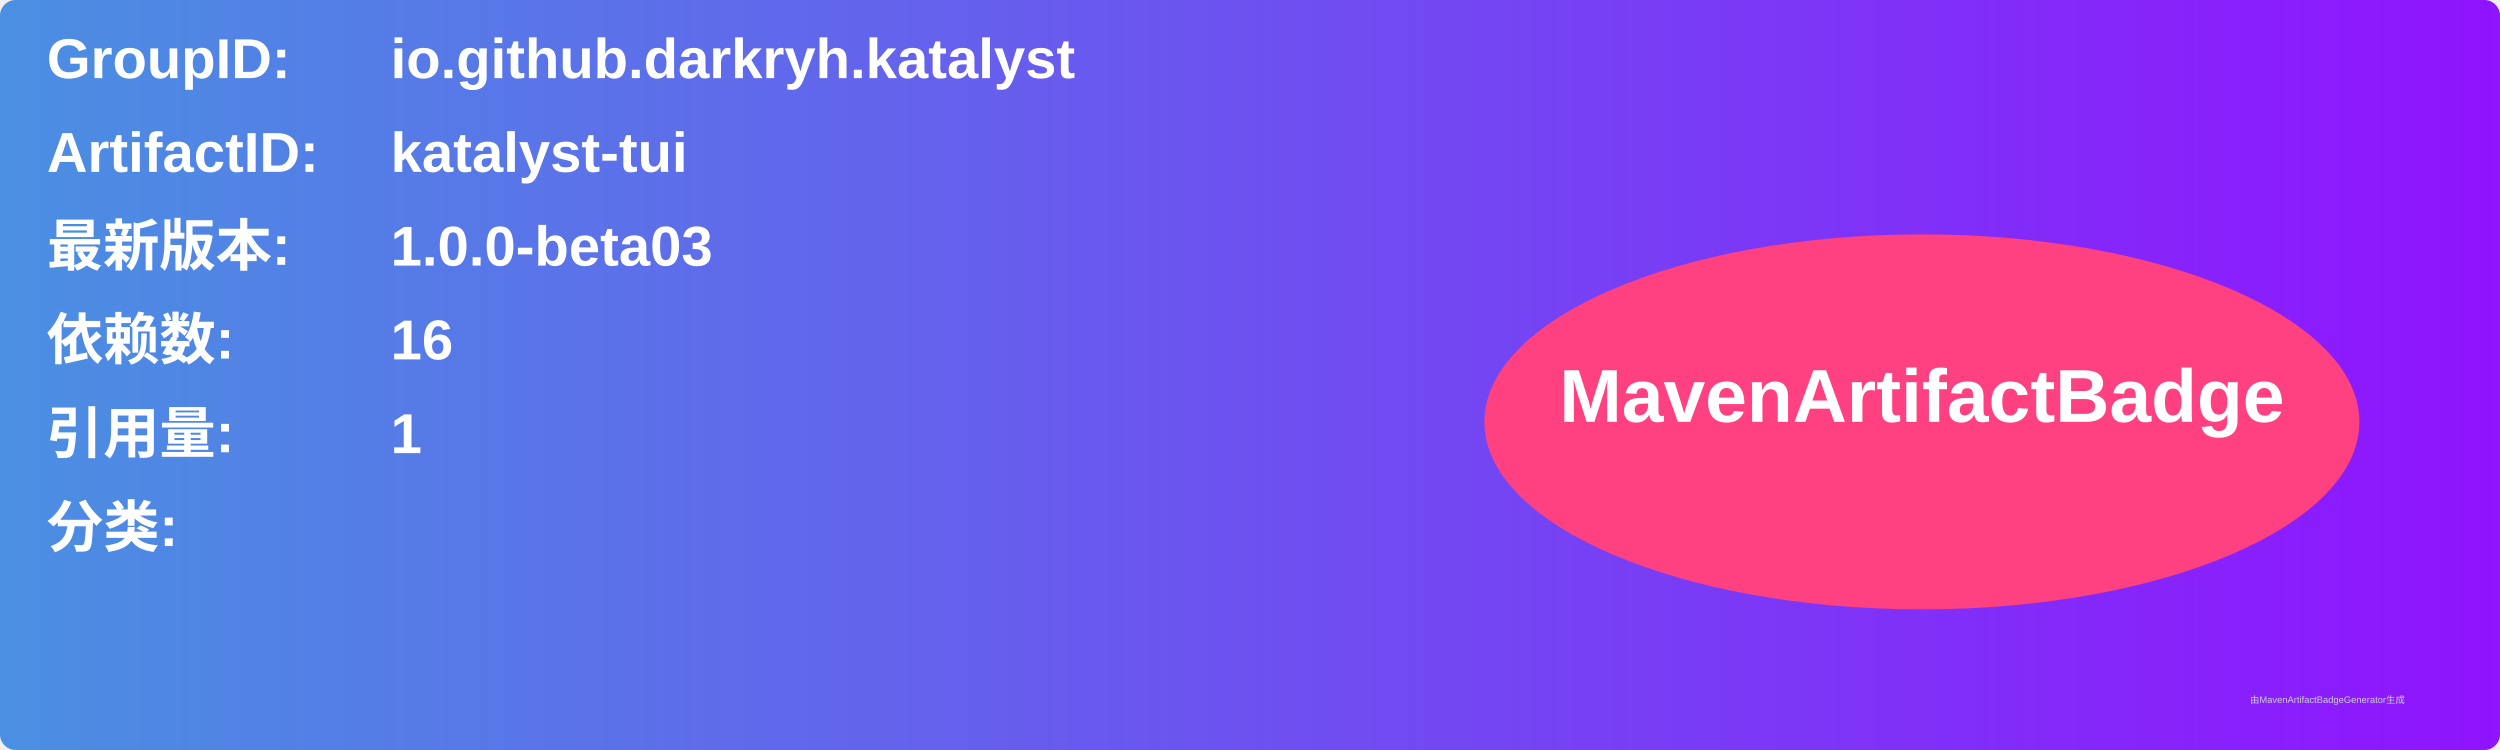
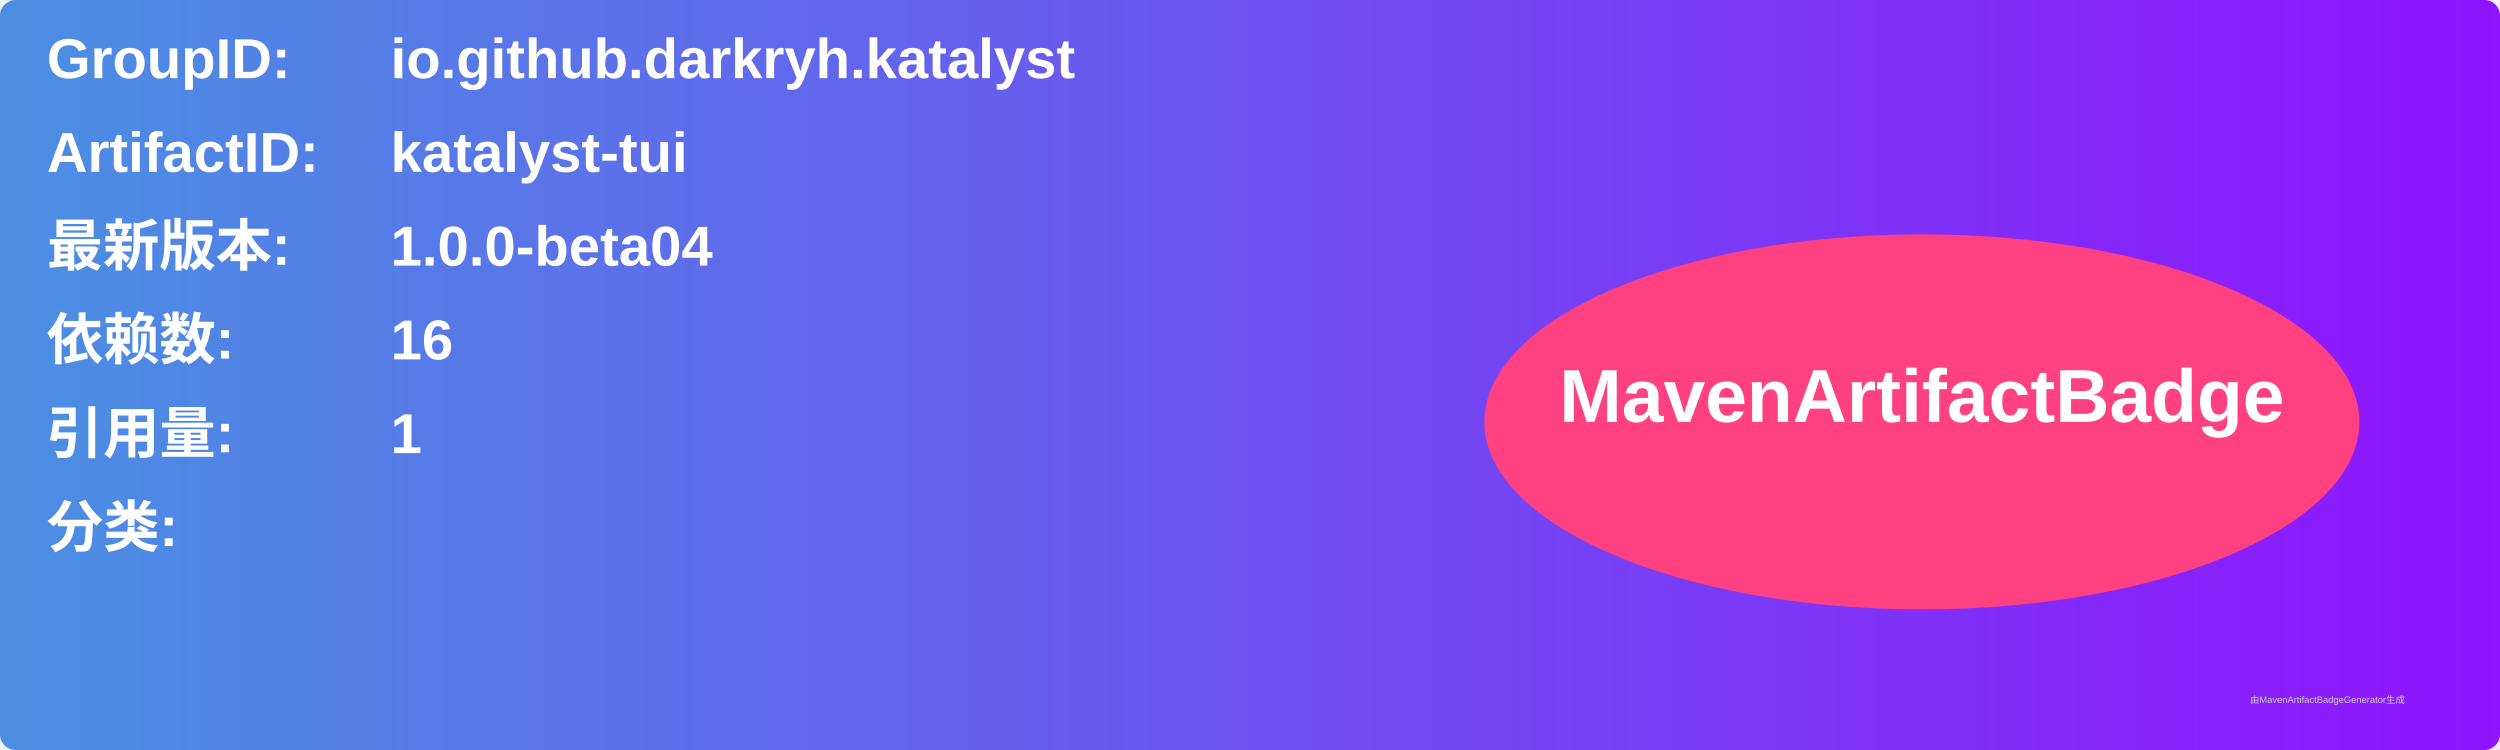
<svg xmlns="http://www.w3.org/2000/svg" width="800" height="240" viewBox="0 0 800 240">
  <linearGradient id="grad" x1="0%" y1="0%" x2="100%" y2="0%">
    <stop offset="0%" stop-color="#4a90e2" />
    <stop offset="100%" stop-color="#9013fe" />
  </linearGradient>
  <rect width="100%" height="100%" rx="5" ry="5" fill="url(#grad)" />
  <g transform="translate(15, 15)">
    <text x="0" y="10" font-family="Arial" font-size="18" fill="white" font-weight="bold" width="260">GroupID:</text>
    <text x="110" y="10" font-family="Arial" font-size="18" fill="white" font-weight="bold" width="460">io.github.darkryh.katalyst</text>
    <text x="0" y="40" font-family="Arial" font-size="18" fill="white" font-weight="bold" width="260">ArtifactID:</text>
    <text x="110" y="40" font-family="Arial" font-size="18" fill="white" font-weight="bold" width="460">katalyst-tui</text>
    <text x="0" y="70" font-family="Arial" font-size="18" fill="white" font-weight="bold">最新版本:</text>
    <text x="110" y="70" font-family="Arial" font-size="18" fill="white" font-weight="bold">
-       <tspan font-weight="bold">1.0.0-beta03</tspan>
+       <tspan font-weight="bold">1.0.0-beta04</tspan>
    </text>
    <text x="0" y="100" font-family="Arial" font-size="18" fill="white" font-weight="bold">依赖数: </text>
    <text x="110" y="100" font-family="Arial" font-size="18" fill="white">
      <tspan font-weight="bold">16</tspan>
    </text>
    <text x="0" y="130" font-family="Arial" font-size="18" fill="white" font-weight="bold">引用量: </text>
    <text x="110" y="130" font-family="Arial" font-size="18" fill="white">
      <tspan font-weight="bold">1</tspan>
    </text>
    <text x="0" y="160" font-family="Arial" font-size="18" fill="white" font-weight="bold">分类:</text>
    <text x="10" y="190" font-family="Arial" font-size="10" fill="white">
      <tspan font-weight="bold" />
    </text>
    <ellipse cx="600" cy="120" rx="140" ry="60" fill="#ff4081" />
    <text x="600" y="120" text-anchor="middle" font-family="Arial" font-size="24" fill="white" font-weight="bold">MavenArtifactBadge</text>
  </g>
  <text x="720" y="225" font-family="Arial" font-size="3" fill="#d0d0d0">由MavenArtifactBadgeGenerator生成</text>
</svg>
